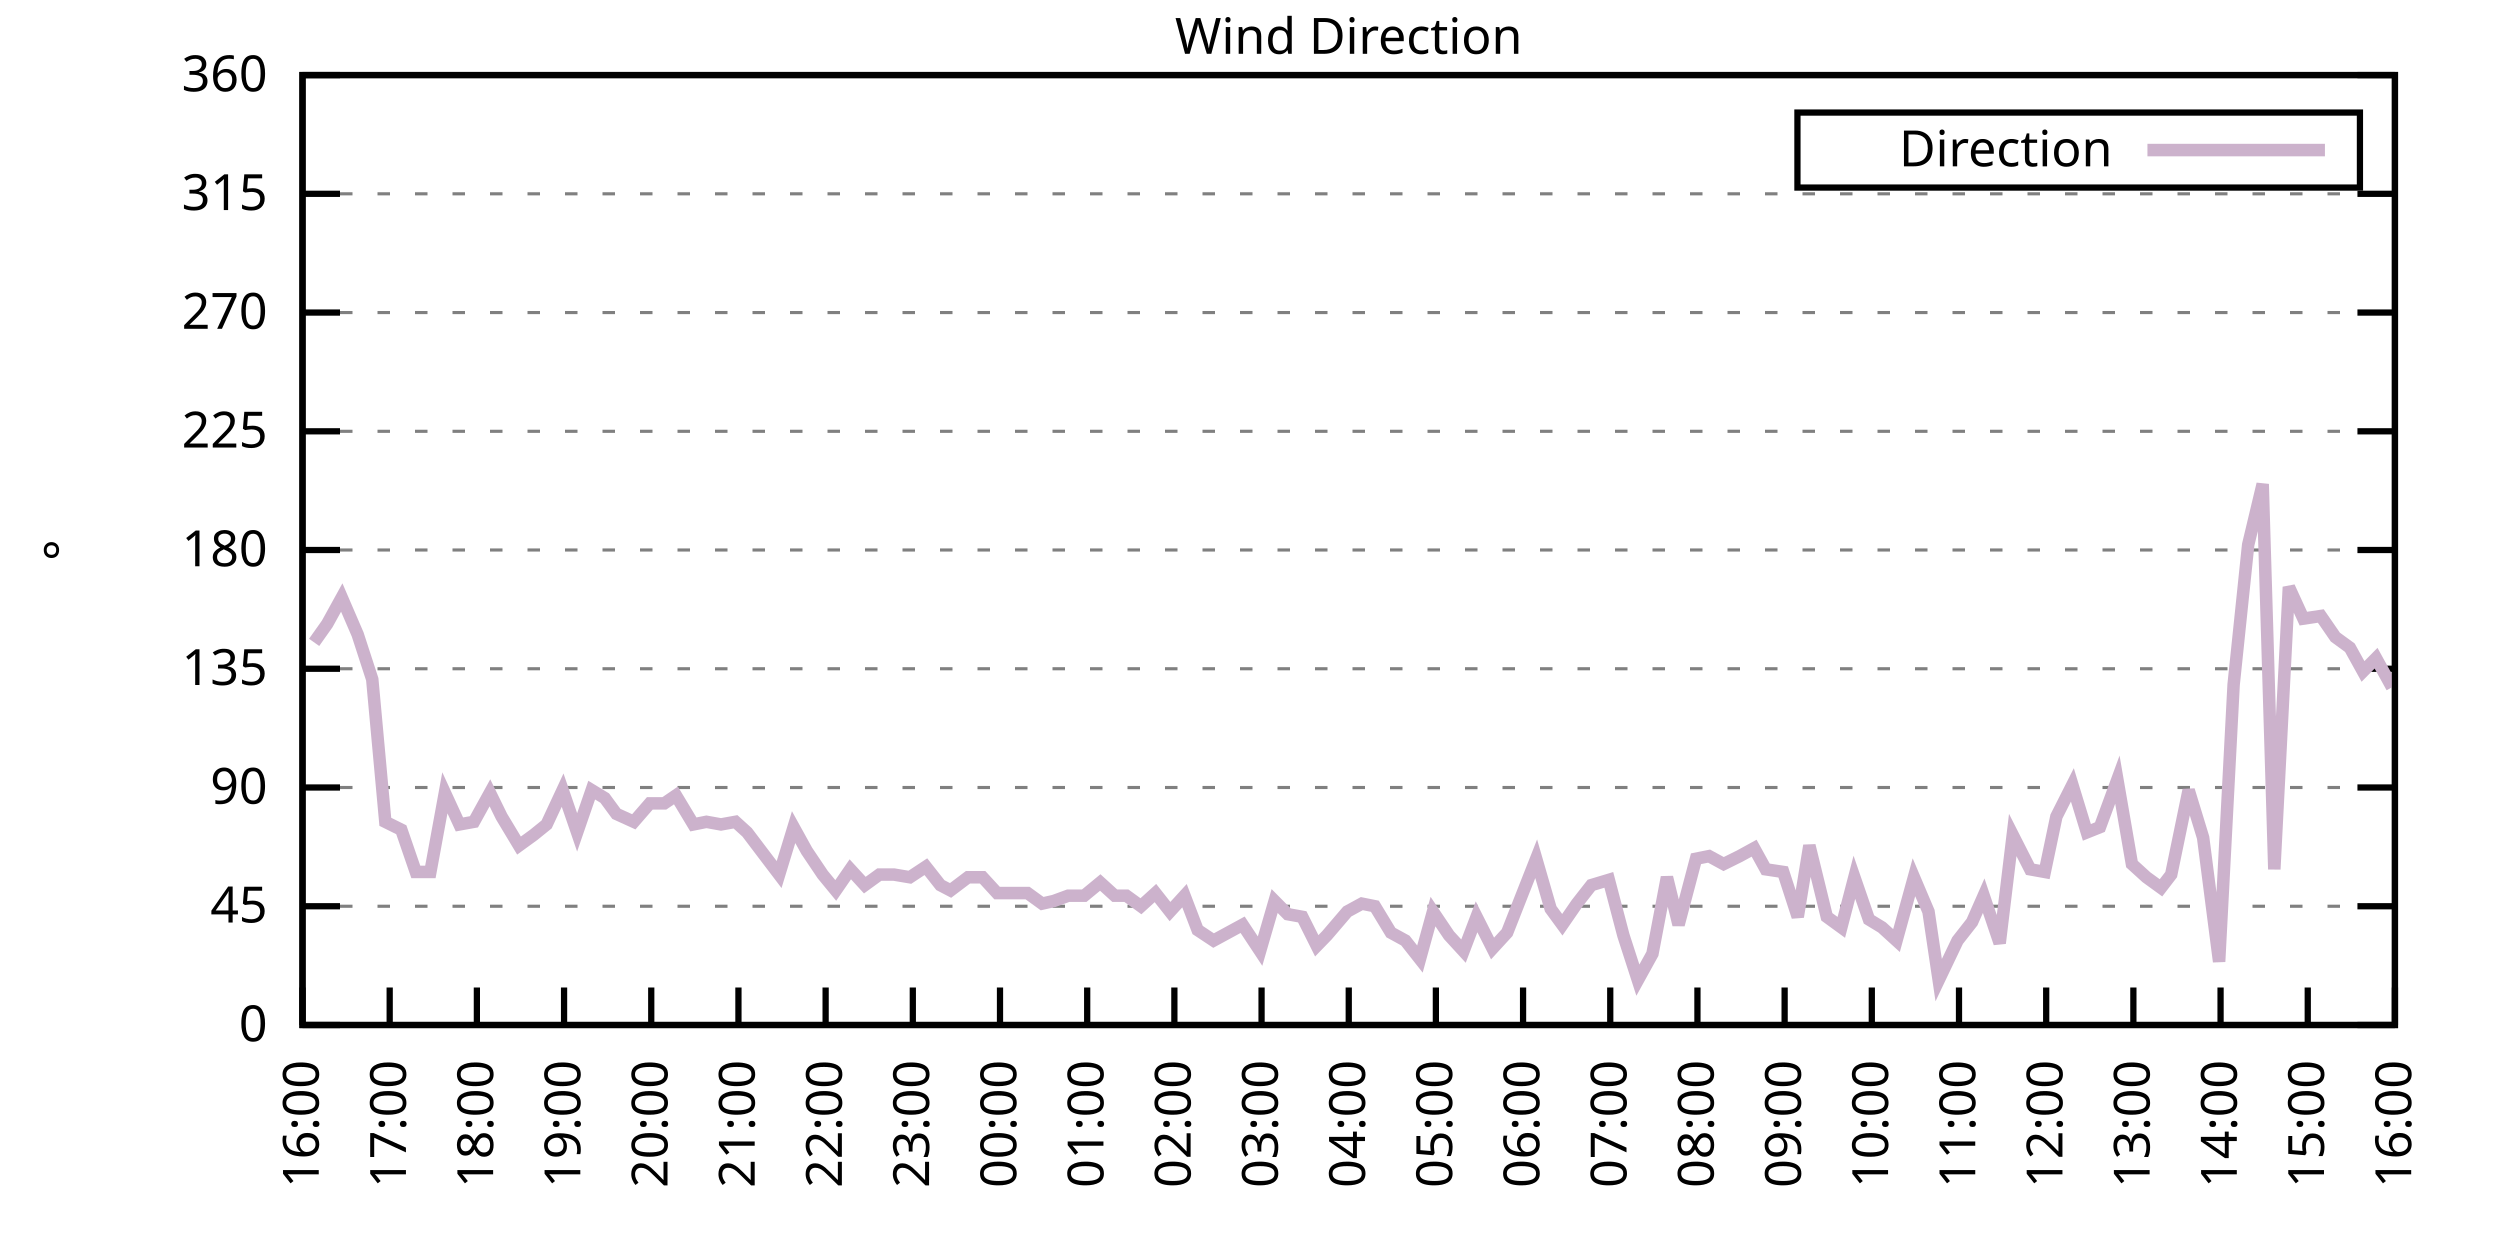
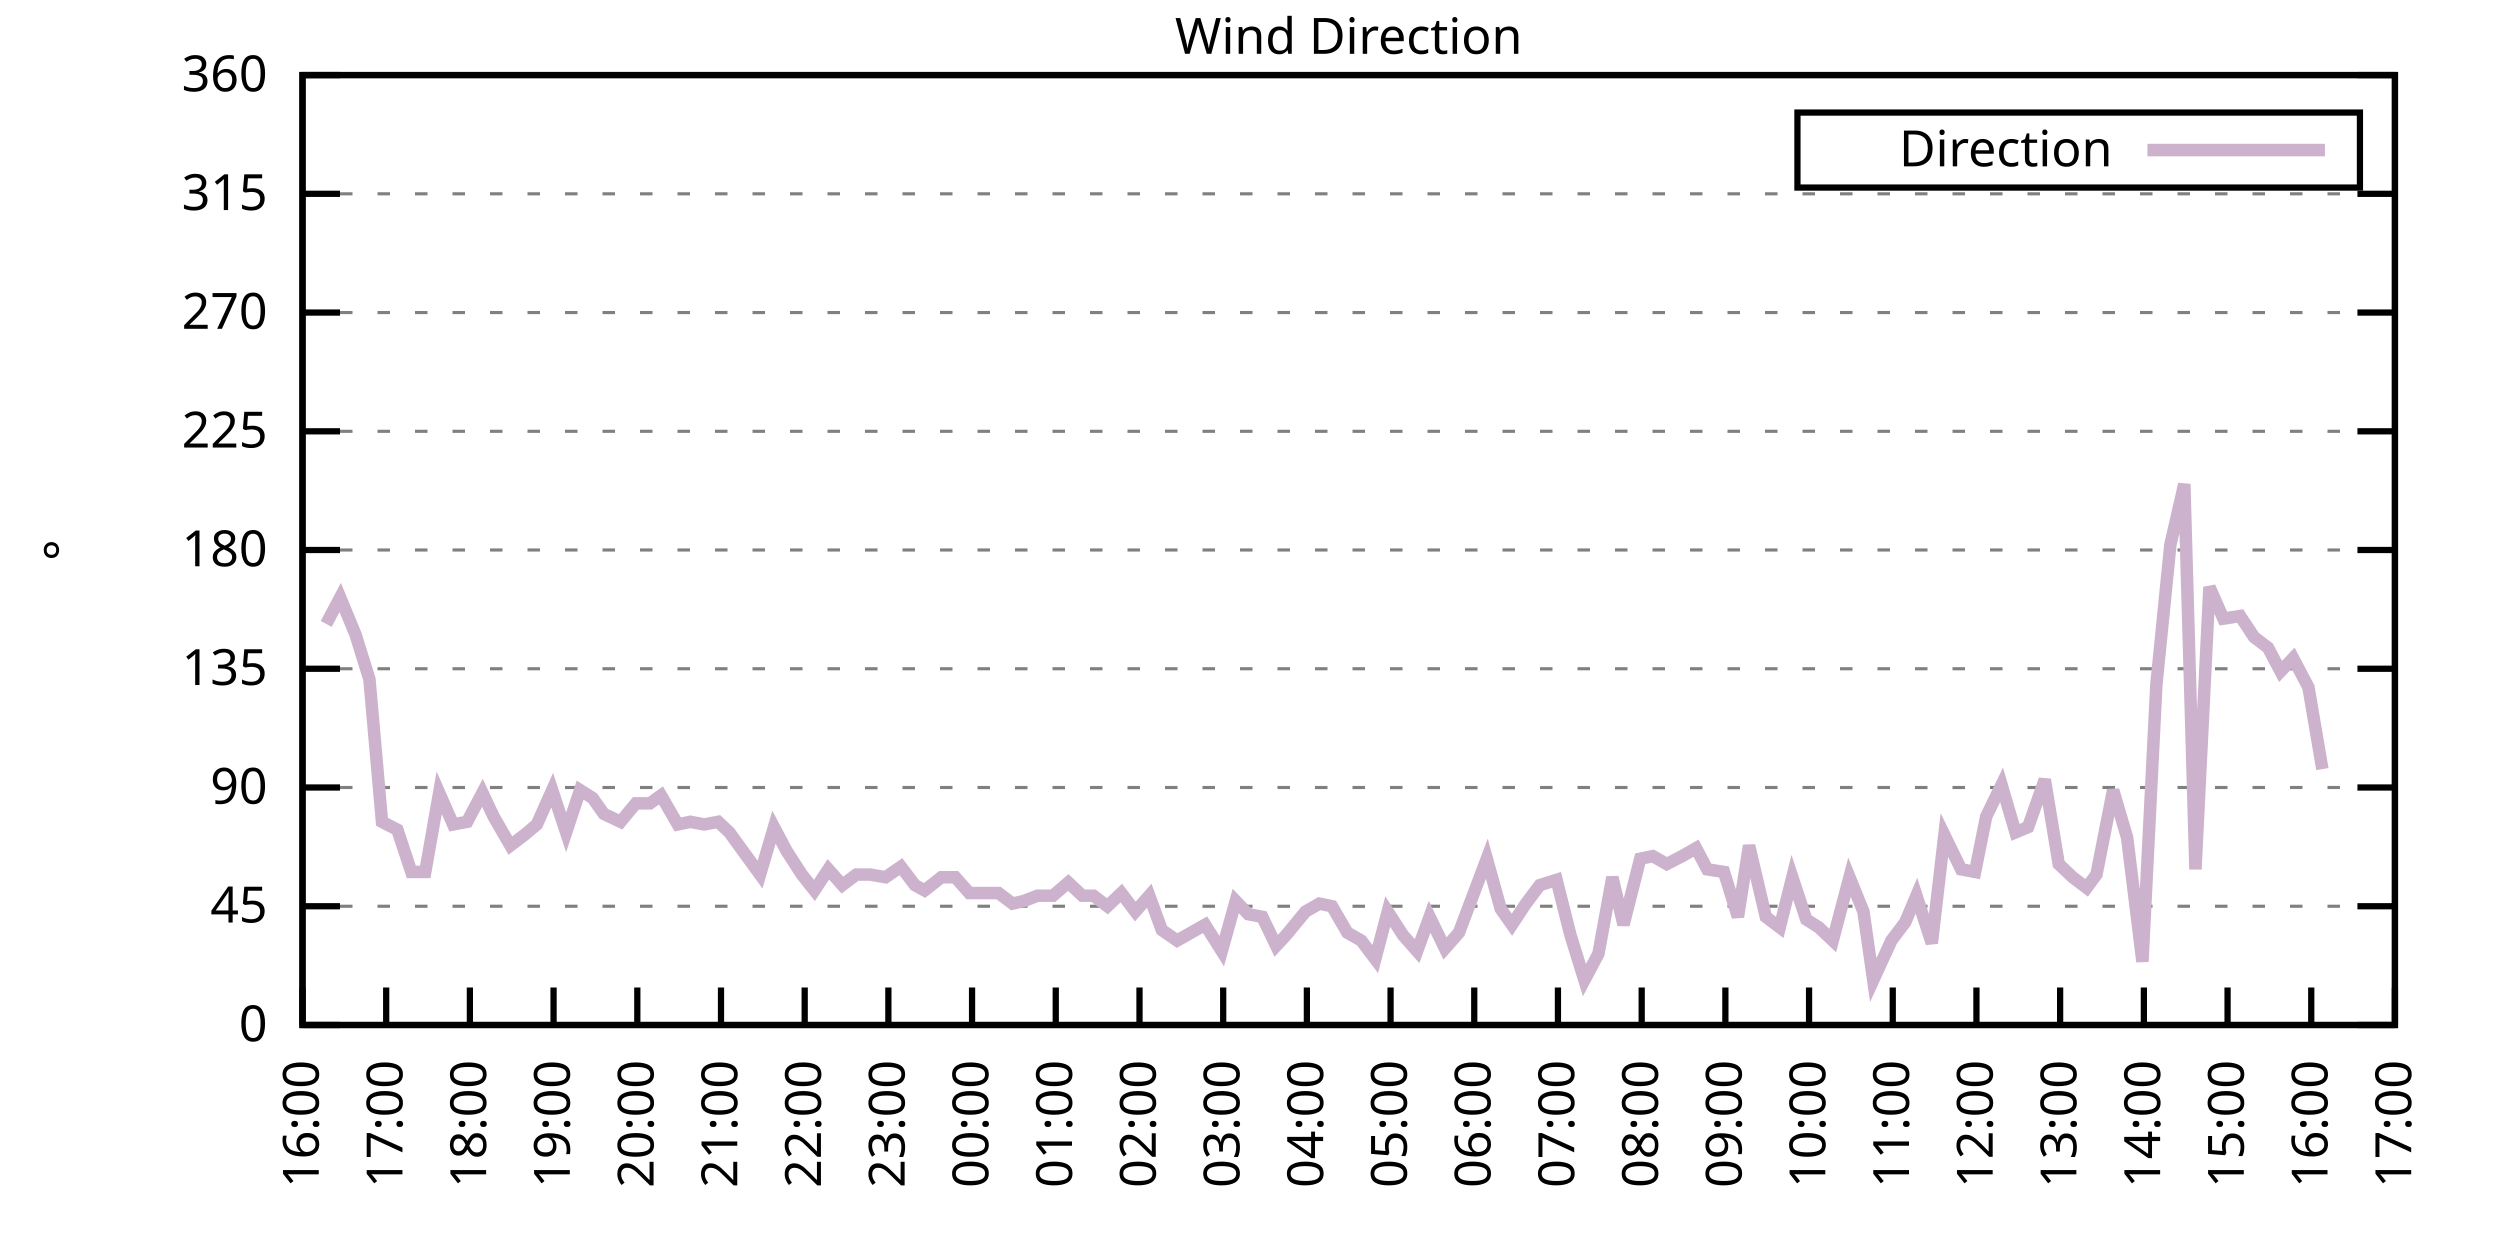
<svg xmlns="http://www.w3.org/2000/svg" xmlns:xlink="http://www.w3.org/1999/xlink" width="400" height="200" viewBox="0 0 400 200">
  <g id="gnuplot_canvas">
    <rect x="0" y="0" width="400" height="200" fill="none" />
    <defs>
      <circle id="gpDot" r="0.5" stroke-width="0.5" stroke="currentColor" />
      <path id="gpPt0" stroke-width="0.333" stroke="currentColor" d="M-1,0 h2 M0,-1 v2" />
      <path id="gpPt1" stroke-width="0.333" stroke="currentColor" d="M-1,-1 L1,1 M1,-1 L-1,1" />
      <path id="gpPt2" stroke-width="0.333" stroke="currentColor" d="M-1,0 L1,0 M0,-1 L0,1 M-1,-1 L1,1 M-1,1 L1,-1" />
      <rect id="gpPt3" stroke-width="0.333" stroke="currentColor" x="-1" y="-1" width="2" height="2" />
      <rect id="gpPt4" stroke-width="0.333" stroke="currentColor" fill="currentColor" x="-1" y="-1" width="2" height="2" />
      <circle id="gpPt5" stroke-width="0.333" stroke="currentColor" cx="0" cy="0" r="1" />
      <use xlink:href="#gpPt5" id="gpPt6" fill="currentColor" stroke="none" />
      <path id="gpPt7" stroke-width="0.333" stroke="currentColor" d="M0,-1.33 L-1.33,0.67 L1.33,0.67 z" />
      <use xlink:href="#gpPt7" id="gpPt8" fill="currentColor" stroke="none" />
      <use xlink:href="#gpPt7" id="gpPt9" stroke="currentColor" transform="rotate(180)" />
      <use xlink:href="#gpPt9" id="gpPt10" fill="currentColor" stroke="none" />
      <use xlink:href="#gpPt3" id="gpPt11" stroke="currentColor" transform="rotate(45)" />
      <use xlink:href="#gpPt11" id="gpPt12" fill="currentColor" stroke="none" />
      <path id="gpPt13" stroke-width="0.333" stroke="currentColor" d="M0,1.330 L1.265,0.411 L0.782,-1.067 L-0.782,-1.076 L-1.265,0.411 z" />
      <use xlink:href="#gpPt13" id="gpPt14" fill="currentColor" stroke="none" />
      <filter id="textbox" filterUnits="objectBoundingBox" x="0" y="0" height="1" width="1">
        <feFlood flood-color="white" flood-opacity="1" result="bgnd" />
        <feComposite in="SourceGraphic" in2="bgnd" operator="atop" />
      </filter>
      <filter id="greybox" filterUnits="objectBoundingBox" x="0" y="0" height="1" width="1">
        <feFlood flood-color="lightgrey" flood-opacity="1" result="grey" />
        <feComposite in="SourceGraphic" in2="grey" operator="atop" />
      </filter>
    </defs>
    <g fill="none" color="white" stroke="currentColor" stroke-width="1.00" stroke-linecap="butt" stroke-linejoin="miter">
</g>
    <g fill="none" color="black" stroke="currentColor" stroke-width="1.00" stroke-linecap="butt" stroke-linejoin="miter">
      <g stroke="none" shape-rendering="crispEdges">
        <polygon fill="rgb(255, 255, 255)" points="48.40,164.00 383.18,164.00 383.18,12.02 48.40,12.02 " />
      </g>
    </g>
    <g fill="none" color="black" stroke="currentColor" stroke-width="1.00" stroke-linecap="butt" stroke-linejoin="miter">
</g>
    <g fill="none" color="black" stroke="black" stroke-width="0.50" stroke-linecap="butt" stroke-linejoin="miter">
</g>
    <g fill="none" color="gray" stroke="currentColor" stroke-width="0.50" stroke-linecap="butt" stroke-linejoin="miter">
      <path stroke="gray" stroke-dasharray="2,4" class="gridline" d="M48.40,164.00 L383.19,164.00  " />
    </g>
    <g fill="none" color="gray" stroke="gray" stroke-width="1.00" stroke-linecap="butt" stroke-linejoin="miter">
</g>
    <g fill="none" color="black" stroke="currentColor" stroke-width="1.00" stroke-linecap="butt" stroke-linejoin="miter">
      <path stroke="black" d="M48.40,164.00 L54.40,164.00 M383.19,164.00 L377.19,164.00  " />
      <g transform="translate(42.80,166.60)" stroke="none" fill="black" font-family="Sans" font-size="8.00" text-anchor="end">
        <text>
          <tspan font-family="Sans"> 0</tspan>
        </text>
      </g>
    </g>
    <g fill="none" color="black" stroke="currentColor" stroke-width="1.00" stroke-linecap="butt" stroke-linejoin="miter">
</g>
    <g fill="none" color="black" stroke="black" stroke-width="0.50" stroke-linecap="butt" stroke-linejoin="miter">
</g>
    <g fill="none" color="gray" stroke="currentColor" stroke-width="0.50" stroke-linecap="butt" stroke-linejoin="miter">
      <path stroke="gray" stroke-dasharray="2,4" class="gridline" d="M48.40,145.00 L383.19,145.00  " />
    </g>
    <g fill="none" color="gray" stroke="gray" stroke-width="1.00" stroke-linecap="butt" stroke-linejoin="miter">
</g>
    <g fill="none" color="black" stroke="currentColor" stroke-width="1.00" stroke-linecap="butt" stroke-linejoin="miter">
      <path stroke="black" d="M48.40,145.00 L54.40,145.00 M383.19,145.00 L377.19,145.00  " />
      <g transform="translate(42.80,147.60)" stroke="none" fill="black" font-family="Sans" font-size="8.00" text-anchor="end">
        <text>
          <tspan font-family="Sans"> 45</tspan>
        </text>
      </g>
    </g>
    <g fill="none" color="black" stroke="currentColor" stroke-width="1.00" stroke-linecap="butt" stroke-linejoin="miter">
</g>
    <g fill="none" color="black" stroke="black" stroke-width="0.50" stroke-linecap="butt" stroke-linejoin="miter">
</g>
    <g fill="none" color="gray" stroke="currentColor" stroke-width="0.50" stroke-linecap="butt" stroke-linejoin="miter">
      <path stroke="gray" stroke-dasharray="2,4" class="gridline" d="M48.40,126.00 L383.19,126.00  " />
    </g>
    <g fill="none" color="gray" stroke="gray" stroke-width="1.00" stroke-linecap="butt" stroke-linejoin="miter">
</g>
    <g fill="none" color="black" stroke="currentColor" stroke-width="1.00" stroke-linecap="butt" stroke-linejoin="miter">
      <path stroke="black" d="M48.40,126.00 L54.40,126.00 M383.19,126.00 L377.19,126.00  " />
      <g transform="translate(42.80,128.60)" stroke="none" fill="black" font-family="Sans" font-size="8.00" text-anchor="end">
        <text>
          <tspan font-family="Sans"> 90</tspan>
        </text>
      </g>
    </g>
    <g fill="none" color="black" stroke="currentColor" stroke-width="1.00" stroke-linecap="butt" stroke-linejoin="miter">
</g>
    <g fill="none" color="black" stroke="black" stroke-width="0.50" stroke-linecap="butt" stroke-linejoin="miter">
</g>
    <g fill="none" color="gray" stroke="currentColor" stroke-width="0.50" stroke-linecap="butt" stroke-linejoin="miter">
      <path stroke="gray" stroke-dasharray="2,4" class="gridline" d="M48.40,107.00 L383.19,107.00  " />
    </g>
    <g fill="none" color="gray" stroke="gray" stroke-width="1.00" stroke-linecap="butt" stroke-linejoin="miter">
</g>
    <g fill="none" color="black" stroke="currentColor" stroke-width="1.00" stroke-linecap="butt" stroke-linejoin="miter">
      <path stroke="black" d="M48.40,107.00 L54.40,107.00 M383.19,107.00 L377.19,107.00  " />
      <g transform="translate(42.80,109.60)" stroke="none" fill="black" font-family="Sans" font-size="8.00" text-anchor="end">
        <text>
          <tspan font-family="Sans"> 135</tspan>
        </text>
      </g>
    </g>
    <g fill="none" color="black" stroke="currentColor" stroke-width="1.00" stroke-linecap="butt" stroke-linejoin="miter">
</g>
    <g fill="none" color="black" stroke="black" stroke-width="0.50" stroke-linecap="butt" stroke-linejoin="miter">
</g>
    <g fill="none" color="gray" stroke="currentColor" stroke-width="0.50" stroke-linecap="butt" stroke-linejoin="miter">
      <path stroke="gray" stroke-dasharray="2,4" class="gridline" d="M48.40,88.00 L383.19,88.00  " />
    </g>
    <g fill="none" color="gray" stroke="gray" stroke-width="1.00" stroke-linecap="butt" stroke-linejoin="miter">
</g>
    <g fill="none" color="black" stroke="currentColor" stroke-width="1.00" stroke-linecap="butt" stroke-linejoin="miter">
      <path stroke="black" d="M48.40,88.00 L54.40,88.00 M383.19,88.00 L377.19,88.00  " />
      <g transform="translate(42.80,90.60)" stroke="none" fill="black" font-family="Sans" font-size="8.00" text-anchor="end">
        <text>
          <tspan font-family="Sans"> 180</tspan>
        </text>
      </g>
    </g>
    <g fill="none" color="black" stroke="currentColor" stroke-width="1.00" stroke-linecap="butt" stroke-linejoin="miter">
</g>
    <g fill="none" color="black" stroke="black" stroke-width="0.50" stroke-linecap="butt" stroke-linejoin="miter">
</g>
    <g fill="none" color="gray" stroke="currentColor" stroke-width="0.50" stroke-linecap="butt" stroke-linejoin="miter">
      <path stroke="gray" stroke-dasharray="2,4" class="gridline" d="M48.40,69.01 L383.19,69.01  " />
    </g>
    <g fill="none" color="gray" stroke="gray" stroke-width="1.00" stroke-linecap="butt" stroke-linejoin="miter">
</g>
    <g fill="none" color="black" stroke="currentColor" stroke-width="1.00" stroke-linecap="butt" stroke-linejoin="miter">
      <path stroke="black" d="M48.40,69.01 L54.40,69.01 M383.19,69.01 L377.19,69.01  " />
      <g transform="translate(42.80,71.61)" stroke="none" fill="black" font-family="Sans" font-size="8.00" text-anchor="end">
        <text>
          <tspan font-family="Sans"> 225</tspan>
        </text>
      </g>
    </g>
    <g fill="none" color="black" stroke="currentColor" stroke-width="1.00" stroke-linecap="butt" stroke-linejoin="miter">
</g>
    <g fill="none" color="black" stroke="black" stroke-width="0.50" stroke-linecap="butt" stroke-linejoin="miter">
</g>
    <g fill="none" color="gray" stroke="currentColor" stroke-width="0.50" stroke-linecap="butt" stroke-linejoin="miter">
      <path stroke="gray" stroke-dasharray="2,4" class="gridline" d="M48.40,50.01 L383.19,50.01  " />
    </g>
    <g fill="none" color="gray" stroke="gray" stroke-width="1.00" stroke-linecap="butt" stroke-linejoin="miter">
</g>
    <g fill="none" color="black" stroke="currentColor" stroke-width="1.00" stroke-linecap="butt" stroke-linejoin="miter">
      <path stroke="black" d="M48.40,50.01 L54.40,50.01 M383.19,50.01 L377.19,50.01  " />
      <g transform="translate(42.80,52.61)" stroke="none" fill="black" font-family="Sans" font-size="8.00" text-anchor="end">
        <text>
          <tspan font-family="Sans"> 270</tspan>
        </text>
      </g>
    </g>
    <g fill="none" color="black" stroke="currentColor" stroke-width="1.00" stroke-linecap="butt" stroke-linejoin="miter">
</g>
    <g fill="none" color="black" stroke="black" stroke-width="0.50" stroke-linecap="butt" stroke-linejoin="miter">
</g>
    <g fill="none" color="gray" stroke="currentColor" stroke-width="0.50" stroke-linecap="butt" stroke-linejoin="miter">
      <path stroke="gray" stroke-dasharray="2,4" class="gridline" d="M48.40,31.01 L383.19,31.01  " />
    </g>
    <g fill="none" color="gray" stroke="gray" stroke-width="1.00" stroke-linecap="butt" stroke-linejoin="miter">
</g>
    <g fill="none" color="black" stroke="currentColor" stroke-width="1.00" stroke-linecap="butt" stroke-linejoin="miter">
      <path stroke="black" d="M48.40,31.01 L54.40,31.01 M383.19,31.01 L377.19,31.01  " />
      <g transform="translate(42.80,33.61)" stroke="none" fill="black" font-family="Sans" font-size="8.00" text-anchor="end">
        <text>
          <tspan font-family="Sans"> 315</tspan>
        </text>
      </g>
    </g>
    <g fill="none" color="black" stroke="currentColor" stroke-width="1.00" stroke-linecap="butt" stroke-linejoin="miter">
</g>
    <g fill="none" color="black" stroke="black" stroke-width="0.50" stroke-linecap="butt" stroke-linejoin="miter">
</g>
    <g fill="none" color="gray" stroke="currentColor" stroke-width="0.50" stroke-linecap="butt" stroke-linejoin="miter">
      <path stroke="gray" stroke-dasharray="2,4" class="gridline" d="M48.40,12.01 L383.19,12.01  " />
    </g>
    <g fill="none" color="gray" stroke="gray" stroke-width="1.00" stroke-linecap="butt" stroke-linejoin="miter">
</g>
    <g fill="none" color="black" stroke="currentColor" stroke-width="1.00" stroke-linecap="butt" stroke-linejoin="miter">
      <path stroke="black" d="M48.40,12.01 L54.40,12.01 M383.19,12.01 L377.19,12.01  " />
      <g transform="translate(42.80,14.61)" stroke="none" fill="black" font-family="Sans" font-size="8.00" text-anchor="end">
        <text>
          <tspan font-family="Sans"> 360</tspan>
        </text>
      </g>
    </g>
    <g fill="none" color="black" stroke="currentColor" stroke-width="1.00" stroke-linecap="butt" stroke-linejoin="miter">
      <path stroke="black" d="M48.40,164.00 L48.40,158.00  " />
      <g transform="translate(51.00,169.60) rotate(270.00)" stroke="none" fill="black" font-family="Sans" font-size="8.00" text-anchor="end">
        <text>
          <tspan font-family="Sans">16:00</tspan>
        </text>
      </g>
    </g>
    <g fill="none" color="black" stroke="currentColor" stroke-width="1.00" stroke-linecap="butt" stroke-linejoin="miter">
-       <path stroke="black" d="M62.35,164.00 L62.35,158.00  " />
-       <g transform="translate(64.95,169.60) rotate(270.00)" stroke="none" fill="black" font-family="Sans" font-size="8.00" text-anchor="end">
+       <path stroke="black" d="M61.79,164.00 L61.79,158.00  " />
+       <g transform="translate(64.39,169.60) rotate(270.00)" stroke="none" fill="black" font-family="Sans" font-size="8.00" text-anchor="end">
        <text>
          <tspan font-family="Sans">17:00</tspan>
        </text>
      </g>
    </g>
    <g fill="none" color="black" stroke="currentColor" stroke-width="1.00" stroke-linecap="butt" stroke-linejoin="miter">
-       <path stroke="black" d="M76.30,164.00 L76.30,158.00  " />
-       <g transform="translate(78.90,169.60) rotate(270.00)" stroke="none" fill="black" font-family="Sans" font-size="8.00" text-anchor="end">
+       <path stroke="black" d="M75.18,164.00 L75.18,158.00  " />
+       <g transform="translate(77.78,169.60) rotate(270.00)" stroke="none" fill="black" font-family="Sans" font-size="8.00" text-anchor="end">
        <text>
          <tspan font-family="Sans">18:00</tspan>
        </text>
      </g>
    </g>
    <g fill="none" color="black" stroke="currentColor" stroke-width="1.00" stroke-linecap="butt" stroke-linejoin="miter">
-       <path stroke="black" d="M90.25,164.00 L90.25,158.00  " />
-       <g transform="translate(92.85,169.60) rotate(270.00)" stroke="none" fill="black" font-family="Sans" font-size="8.00" text-anchor="end">
+       <path stroke="black" d="M88.57,164.00 L88.57,158.00  " />
+       <g transform="translate(91.17,169.60) rotate(270.00)" stroke="none" fill="black" font-family="Sans" font-size="8.00" text-anchor="end">
        <text>
          <tspan font-family="Sans">19:00</tspan>
        </text>
      </g>
    </g>
    <g fill="none" color="black" stroke="currentColor" stroke-width="1.00" stroke-linecap="butt" stroke-linejoin="miter">
-       <path stroke="black" d="M104.20,164.00 L104.20,158.00  " />
-       <g transform="translate(106.80,169.60) rotate(270.00)" stroke="none" fill="black" font-family="Sans" font-size="8.00" text-anchor="end">
+       <path stroke="black" d="M101.97,164.00 L101.97,158.00  " />
+       <g transform="translate(104.57,169.60) rotate(270.00)" stroke="none" fill="black" font-family="Sans" font-size="8.00" text-anchor="end">
        <text>
          <tspan font-family="Sans">20:00</tspan>
        </text>
      </g>
    </g>
    <g fill="none" color="black" stroke="currentColor" stroke-width="1.00" stroke-linecap="butt" stroke-linejoin="miter">
-       <path stroke="black" d="M118.15,164.00 L118.15,158.00  " />
-       <g transform="translate(120.75,169.60) rotate(270.00)" stroke="none" fill="black" font-family="Sans" font-size="8.00" text-anchor="end">
+       <path stroke="black" d="M115.36,164.00 L115.36,158.00  " />
+       <g transform="translate(117.96,169.60) rotate(270.00)" stroke="none" fill="black" font-family="Sans" font-size="8.00" text-anchor="end">
        <text>
          <tspan font-family="Sans">21:00</tspan>
        </text>
      </g>
    </g>
    <g fill="none" color="black" stroke="currentColor" stroke-width="1.00" stroke-linecap="butt" stroke-linejoin="miter">
-       <path stroke="black" d="M132.10,164.00 L132.10,158.00  " />
-       <g transform="translate(134.70,169.60) rotate(270.00)" stroke="none" fill="black" font-family="Sans" font-size="8.00" text-anchor="end">
+       <path stroke="black" d="M128.75,164.00 L128.75,158.00  " />
+       <g transform="translate(131.35,169.60) rotate(270.00)" stroke="none" fill="black" font-family="Sans" font-size="8.00" text-anchor="end">
        <text>
          <tspan font-family="Sans">22:00</tspan>
        </text>
      </g>
    </g>
    <g fill="none" color="black" stroke="currentColor" stroke-width="1.00" stroke-linecap="butt" stroke-linejoin="miter">
-       <path stroke="black" d="M146.05,164.00 L146.05,158.00  " />
-       <g transform="translate(148.65,169.60) rotate(270.00)" stroke="none" fill="black" font-family="Sans" font-size="8.00" text-anchor="end">
+       <path stroke="black" d="M142.14,164.00 L142.14,158.00  " />
+       <g transform="translate(144.74,169.60) rotate(270.00)" stroke="none" fill="black" font-family="Sans" font-size="8.00" text-anchor="end">
        <text>
          <tspan font-family="Sans">23:00</tspan>
        </text>
      </g>
    </g>
    <g fill="none" color="black" stroke="currentColor" stroke-width="1.00" stroke-linecap="butt" stroke-linejoin="miter">
-       <path stroke="black" d="M160.00,164.00 L160.00,158.00  " />
-       <g transform="translate(162.60,169.60) rotate(270.00)" stroke="none" fill="black" font-family="Sans" font-size="8.00" text-anchor="end">
+       <path stroke="black" d="M155.53,164.00 L155.53,158.00  " />
+       <g transform="translate(158.13,169.60) rotate(270.00)" stroke="none" fill="black" font-family="Sans" font-size="8.00" text-anchor="end">
        <text>
          <tspan font-family="Sans">00:00</tspan>
        </text>
      </g>
    </g>
    <g fill="none" color="black" stroke="currentColor" stroke-width="1.00" stroke-linecap="butt" stroke-linejoin="miter">
-       <path stroke="black" d="M173.95,164.00 L173.95,158.00  " />
-       <g transform="translate(176.55,169.60) rotate(270.00)" stroke="none" fill="black" font-family="Sans" font-size="8.00" text-anchor="end">
+       <path stroke="black" d="M168.92,164.00 L168.92,158.00  " />
+       <g transform="translate(171.52,169.60) rotate(270.00)" stroke="none" fill="black" font-family="Sans" font-size="8.00" text-anchor="end">
        <text>
          <tspan font-family="Sans">01:00</tspan>
        </text>
      </g>
    </g>
    <g fill="none" color="black" stroke="currentColor" stroke-width="1.00" stroke-linecap="butt" stroke-linejoin="miter">
-       <path stroke="black" d="M187.90,164.00 L187.90,158.00  " />
-       <g transform="translate(190.50,169.60) rotate(270.00)" stroke="none" fill="black" font-family="Sans" font-size="8.00" text-anchor="end">
+       <path stroke="black" d="M182.32,164.00 L182.32,158.00  " />
+       <g transform="translate(184.92,169.60) rotate(270.00)" stroke="none" fill="black" font-family="Sans" font-size="8.00" text-anchor="end">
        <text>
          <tspan font-family="Sans">02:00</tspan>
        </text>
      </g>
    </g>
    <g fill="none" color="black" stroke="currentColor" stroke-width="1.00" stroke-linecap="butt" stroke-linejoin="miter">
-       <path stroke="black" d="M201.85,164.00 L201.85,158.00  " />
-       <g transform="translate(204.45,169.60) rotate(270.00)" stroke="none" fill="black" font-family="Sans" font-size="8.00" text-anchor="end">
+       <path stroke="black" d="M195.71,164.00 L195.71,158.00  " />
+       <g transform="translate(198.31,169.60) rotate(270.00)" stroke="none" fill="black" font-family="Sans" font-size="8.00" text-anchor="end">
        <text>
          <tspan font-family="Sans">03:00</tspan>
        </text>
      </g>
    </g>
    <g fill="none" color="black" stroke="currentColor" stroke-width="1.00" stroke-linecap="butt" stroke-linejoin="miter">
-       <path stroke="black" d="M215.80,164.00 L215.80,158.00  " />
-       <g transform="translate(218.40,169.60) rotate(270.00)" stroke="none" fill="black" font-family="Sans" font-size="8.00" text-anchor="end">
+       <path stroke="black" d="M209.10,164.00 L209.10,158.00  " />
+       <g transform="translate(211.70,169.60) rotate(270.00)" stroke="none" fill="black" font-family="Sans" font-size="8.00" text-anchor="end">
        <text>
          <tspan font-family="Sans">04:00</tspan>
        </text>
      </g>
    </g>
    <g fill="none" color="black" stroke="currentColor" stroke-width="1.00" stroke-linecap="butt" stroke-linejoin="miter">
-       <path stroke="black" d="M229.74,164.00 L229.74,158.00  " />
-       <g transform="translate(232.34,169.60) rotate(270.00)" stroke="none" fill="black" font-family="Sans" font-size="8.00" text-anchor="end">
+       <path stroke="black" d="M222.49,164.00 L222.49,158.00  " />
+       <g transform="translate(225.09,169.60) rotate(270.00)" stroke="none" fill="black" font-family="Sans" font-size="8.00" text-anchor="end">
        <text>
          <tspan font-family="Sans">05:00</tspan>
        </text>
      </g>
    </g>
    <g fill="none" color="black" stroke="currentColor" stroke-width="1.00" stroke-linecap="butt" stroke-linejoin="miter">
-       <path stroke="black" d="M243.69,164.00 L243.69,158.00  " />
-       <g transform="translate(246.29,169.60) rotate(270.00)" stroke="none" fill="black" font-family="Sans" font-size="8.00" text-anchor="end">
+       <path stroke="black" d="M235.88,164.00 L235.88,158.00  " />
+       <g transform="translate(238.48,169.60) rotate(270.00)" stroke="none" fill="black" font-family="Sans" font-size="8.00" text-anchor="end">
        <text>
          <tspan font-family="Sans">06:00</tspan>
        </text>
      </g>
    </g>
    <g fill="none" color="black" stroke="currentColor" stroke-width="1.00" stroke-linecap="butt" stroke-linejoin="miter">
-       <path stroke="black" d="M257.64,164.00 L257.64,158.00  " />
-       <g transform="translate(260.24,169.60) rotate(270.00)" stroke="none" fill="black" font-family="Sans" font-size="8.00" text-anchor="end">
+       <path stroke="black" d="M249.27,164.00 L249.27,158.00  " />
+       <g transform="translate(251.87,169.60) rotate(270.00)" stroke="none" fill="black" font-family="Sans" font-size="8.00" text-anchor="end">
        <text>
          <tspan font-family="Sans">07:00</tspan>
        </text>
      </g>
    </g>
    <g fill="none" color="black" stroke="currentColor" stroke-width="1.00" stroke-linecap="butt" stroke-linejoin="miter">
-       <path stroke="black" d="M271.59,164.00 L271.59,158.00  " />
-       <g transform="translate(274.19,169.60) rotate(270.00)" stroke="none" fill="black" font-family="Sans" font-size="8.00" text-anchor="end">
+       <path stroke="black" d="M262.67,164.00 L262.67,158.00  " />
+       <g transform="translate(265.27,169.60) rotate(270.00)" stroke="none" fill="black" font-family="Sans" font-size="8.00" text-anchor="end">
        <text>
          <tspan font-family="Sans">08:00</tspan>
        </text>
      </g>
    </g>
    <g fill="none" color="black" stroke="currentColor" stroke-width="1.00" stroke-linecap="butt" stroke-linejoin="miter">
-       <path stroke="black" d="M285.54,164.00 L285.54,158.00  " />
-       <g transform="translate(288.14,169.60) rotate(270.00)" stroke="none" fill="black" font-family="Sans" font-size="8.00" text-anchor="end">
+       <path stroke="black" d="M276.06,164.00 L276.06,158.00  " />
+       <g transform="translate(278.66,169.60) rotate(270.00)" stroke="none" fill="black" font-family="Sans" font-size="8.00" text-anchor="end">
        <text>
          <tspan font-family="Sans">09:00</tspan>
        </text>
      </g>
    </g>
    <g fill="none" color="black" stroke="currentColor" stroke-width="1.00" stroke-linecap="butt" stroke-linejoin="miter">
-       <path stroke="black" d="M299.49,164.00 L299.49,158.00  " />
-       <g transform="translate(302.09,169.60) rotate(270.00)" stroke="none" fill="black" font-family="Sans" font-size="8.00" text-anchor="end">
+       <path stroke="black" d="M289.45,164.00 L289.45,158.00  " />
+       <g transform="translate(292.05,169.60) rotate(270.00)" stroke="none" fill="black" font-family="Sans" font-size="8.00" text-anchor="end">
        <text>
          <tspan font-family="Sans">10:00</tspan>
        </text>
      </g>
    </g>
    <g fill="none" color="black" stroke="currentColor" stroke-width="1.00" stroke-linecap="butt" stroke-linejoin="miter">
-       <path stroke="black" d="M313.44,164.00 L313.44,158.00  " />
-       <g transform="translate(316.04,169.60) rotate(270.00)" stroke="none" fill="black" font-family="Sans" font-size="8.00" text-anchor="end">
+       <path stroke="black" d="M302.84,164.00 L302.84,158.00  " />
+       <g transform="translate(305.44,169.60) rotate(270.00)" stroke="none" fill="black" font-family="Sans" font-size="8.00" text-anchor="end">
        <text>
          <tspan font-family="Sans">11:00</tspan>
        </text>
      </g>
    </g>
    <g fill="none" color="black" stroke="currentColor" stroke-width="1.00" stroke-linecap="butt" stroke-linejoin="miter">
-       <path stroke="black" d="M327.39,164.00 L327.39,158.00  " />
-       <g transform="translate(329.99,169.60) rotate(270.00)" stroke="none" fill="black" font-family="Sans" font-size="8.00" text-anchor="end">
+       <path stroke="black" d="M316.23,164.00 L316.23,158.00  " />
+       <g transform="translate(318.83,169.60) rotate(270.00)" stroke="none" fill="black" font-family="Sans" font-size="8.00" text-anchor="end">
        <text>
          <tspan font-family="Sans">12:00</tspan>
        </text>
      </g>
    </g>
    <g fill="none" color="black" stroke="currentColor" stroke-width="1.00" stroke-linecap="butt" stroke-linejoin="miter">
-       <path stroke="black" d="M341.34,164.00 L341.34,158.00  " />
-       <g transform="translate(343.94,169.60) rotate(270.00)" stroke="none" fill="black" font-family="Sans" font-size="8.00" text-anchor="end">
+       <path stroke="black" d="M329.62,164.00 L329.62,158.00  " />
+       <g transform="translate(332.22,169.60) rotate(270.00)" stroke="none" fill="black" font-family="Sans" font-size="8.00" text-anchor="end">
        <text>
          <tspan font-family="Sans">13:00</tspan>
        </text>
      </g>
    </g>
    <g fill="none" color="black" stroke="currentColor" stroke-width="1.00" stroke-linecap="butt" stroke-linejoin="miter">
-       <path stroke="black" d="M355.29,164.00 L355.29,158.00  " />
-       <g transform="translate(357.89,169.60) rotate(270.00)" stroke="none" fill="black" font-family="Sans" font-size="8.00" text-anchor="end">
+       <path stroke="black" d="M343.02,164.00 L343.02,158.00  " />
+       <g transform="translate(345.62,169.60) rotate(270.00)" stroke="none" fill="black" font-family="Sans" font-size="8.00" text-anchor="end">
        <text>
          <tspan font-family="Sans">14:00</tspan>
        </text>
      </g>
    </g>
    <g fill="none" color="black" stroke="currentColor" stroke-width="1.00" stroke-linecap="butt" stroke-linejoin="miter">
-       <path stroke="black" d="M369.24,164.00 L369.24,158.00  " />
-       <g transform="translate(371.84,169.60) rotate(270.00)" stroke="none" fill="black" font-family="Sans" font-size="8.00" text-anchor="end">
+       <path stroke="black" d="M356.41,164.00 L356.41,158.00  " />
+       <g transform="translate(359.01,169.60) rotate(270.00)" stroke="none" fill="black" font-family="Sans" font-size="8.00" text-anchor="end">
        <text>
          <tspan font-family="Sans">15:00</tspan>
+         </text>
+       </g>
+     </g>
+     <g fill="none" color="black" stroke="currentColor" stroke-width="1.00" stroke-linecap="butt" stroke-linejoin="miter">
+       <path stroke="black" d="M369.80,164.00 L369.80,158.00  " />
+       <g transform="translate(372.40,169.60) rotate(270.00)" stroke="none" fill="black" font-family="Sans" font-size="8.00" text-anchor="end">
+         <text>
+           <tspan font-family="Sans">16:00</tspan>
        </text>
      </g>
    </g>
    <g fill="none" color="black" stroke="currentColor" stroke-width="1.00" stroke-linecap="butt" stroke-linejoin="miter">
      <path stroke="black" d="M383.19,164.00 L383.19,158.00  " />
      <g transform="translate(385.79,169.60) rotate(270.00)" stroke="none" fill="black" font-family="Sans" font-size="8.00" text-anchor="end">
        <text>
-           <tspan font-family="Sans">16:00</tspan>
+           <tspan font-family="Sans">17:00</tspan>
        </text>
      </g>
    </g>
    <g fill="none" color="black" stroke="currentColor" stroke-width="1.00" stroke-linecap="butt" stroke-linejoin="miter">
</g>
    <g fill="none" color="black" stroke="currentColor" stroke-width="1.00" stroke-linecap="butt" stroke-linejoin="miter">
      <path stroke="black" d="M48.40,12.01 L48.40,164.00 L383.19,164.00 L383.19,12.01 L48.40,12.01 Z  " />
    </g>
    <g fill="none" color="black" stroke="currentColor" stroke-width="1.00" stroke-linecap="butt" stroke-linejoin="miter">
</g>
    <g fill="none" color="black" stroke="currentColor" stroke-width="1.00" stroke-linecap="butt" stroke-linejoin="miter">
      <path stroke="black" d="M287.59,30.01 L287.59,18.01 L377.59,18.01 L377.59,30.01 L287.59,30.01 Z  " />
    </g>
    <g id="Wind_direction_plot_1">
      <g fill="none" color="white" stroke="black" stroke-width="2.00" stroke-linecap="butt" stroke-linejoin="miter">
</g>
      <g fill="none" color="black" stroke="currentColor" stroke-width="2.00" stroke-linecap="butt" stroke-linejoin="miter">
        <g transform="translate(337.99,26.61)" stroke="none" fill="black" font-family="Sans" font-size="8.00" text-anchor="end">
          <text>
            <tspan font-family="Sans">Direction</tspan>
          </text>
        </g>
      </g>
      <g fill="none" color="black" stroke="currentColor" stroke-width="2.00" stroke-linecap="butt" stroke-linejoin="miter">
-         <path stroke="rgb(204, 178, 204)" d="M343.59,24.01 L371.99,24.01 M50.26,102.78 L52.35,99.83 L54.68,95.60 L57.23,101.52 L59.56,108.69 L61.65,131.49   L64.21,132.76 L66.53,139.51 L68.86,139.51 L71.18,126.85 L73.51,131.91 L75.83,131.49 L78.39,126.85 L80.25,130.65   L83.04,135.29 L85.37,133.60 L87.46,131.91 L90.02,126.42 L92.34,133.18 L94.67,126.42 L96.76,127.69 L98.62,130.22   L101.41,131.49 L103.97,128.54 L106.29,128.54 L108.15,127.27 L110.94,131.91 L113.03,131.49 L115.36,131.91 L117.68,131.49   L119.54,133.18 L122.10,136.56 L124.66,139.93 L126.98,132.34 L129.08,136.14 L131.63,139.93 L133.72,142.47 L136.05,139.09   L138.37,141.62 L140.70,139.93 L143.02,139.93 L145.58,140.36 L148.14,138.67 L150.46,141.62 L152.09,142.47 L154.88,140.36   L157.21,140.36 L159.53,142.89 L161.39,142.89 L164.41,142.89 L166.74,144.58 L168.60,144.16 L170.92,143.31 L173.48,143.31   L176.04,141.20 L178.36,143.31 L180.22,143.31 L182.55,145.00 L184.87,142.89 L187.20,145.85 L189.52,143.31 L191.62,148.80   L194.17,150.49 L198.82,147.96 L201.61,152.18 L203.94,144.16 L206.03,146.27 L208.36,146.69 L210.68,151.33 L212.31,149.65   L215.56,145.85 L217.89,144.58 L219.98,145.00 L222.54,149.22 L224.86,150.49 L227.19,153.45 L229.28,145.85 L231.84,149.65   L234.16,152.18 L236.25,146.69 L238.81,151.76 L241.14,149.22 L243.46,143.31 L245.79,137.40 L248.11,145.42 L249.97,147.96   L252.30,144.58 L254.62,141.62 L257.41,140.78 L259.74,149.65 L262.06,156.82 L264.39,152.60 L266.71,140.36 L268.57,147.96   L271.36,137.40 L273.45,136.98 L275.78,138.25 L278.34,136.98 L280.66,135.71 L282.52,139.09 L285.31,139.51 L287.64,146.69   L289.50,135.29 L292.29,146.69 L294.61,148.38 L296.70,140.36 L299.03,147.11 L301.12,148.38 L303.44,150.49 L306.23,140.36   L308.56,145.85 L310.19,156.82 L313.21,150.49 L315.53,147.53 L317.39,143.31 L319.95,150.91 L322.04,133.60 L324.83,139.09   L327.16,139.51 L329.02,130.65 L331.58,125.58 L333.90,133.18 L335.99,132.34 L338.78,124.74 L341.11,138.25 L343.43,140.36   L345.76,142.05 L347.39,139.93 L350.18,126.42 L352.50,134.02 L355.06,153.87 L357.38,109.54 L359.71,87.16 L362.03,77.45   L363.89,139.09 L366.22,93.92 L368.54,98.98 L371.33,98.56 L373.66,101.94 L375.98,103.63 L378.08,107.43 L380.17,105.31   L382.73,109.96  " />
+         <path stroke="rgb(204, 178, 204)" d="M343.59,24.01 L371.99,24.01 M52.19,99.83 L54.43,95.60 L56.88,101.52 L59.11,108.69 L61.12,131.49 L63.58,132.76   L65.81,139.51 L68.04,139.51 L70.27,126.85 L72.50,131.91 L74.74,131.49 L77.19,126.85 L78.98,130.65 L81.66,135.29   L83.89,133.60 L85.90,131.91 L88.35,126.42 L90.58,133.18 L92.82,126.42 L94.82,127.69 L96.61,130.22 L99.29,131.49   L101.74,128.54 L103.98,128.54 L105.76,127.27 L108.44,131.91 L110.45,131.49 L112.68,131.91 L114.91,131.49 L116.70,133.18   L119.15,136.56 L121.61,139.93 L123.84,132.34 L125.85,136.14 L128.30,139.93 L130.31,142.47 L132.54,139.09 L134.78,141.62   L137.01,139.93 L139.24,139.93 L141.69,140.36 L144.15,138.67 L146.38,141.62 L147.94,142.47 L150.62,140.36 L152.85,140.36   L155.09,142.89 L156.87,142.89 L159.77,142.89 L162.01,144.58 L163.79,144.16 L166.02,143.31 L168.48,143.31 L170.93,141.20   L173.17,143.31 L174.95,143.31 L177.18,145.00 L179.41,142.89 L181.65,145.85 L183.88,143.31 L185.89,148.80 L188.34,150.49   L192.81,147.96 L195.48,152.18 L197.72,144.16 L199.73,146.27 L201.96,146.69 L204.19,151.33 L205.75,149.65 L208.88,145.85   L211.11,144.58 L213.12,145.00 L215.57,149.22 L217.80,150.49 L220.04,153.45 L222.04,145.85 L224.50,149.65 L226.73,152.18   L228.74,146.69 L231.20,151.76 L233.43,149.22 L235.66,143.31 L237.89,137.40 L240.12,145.42 L241.91,147.96 L244.14,144.58   L246.37,141.62 L249.05,140.78 L251.28,149.65 L253.51,156.82 L255.75,152.60 L257.98,140.36 L259.76,147.96 L262.44,137.40   L264.45,136.98 L266.68,138.25 L269.14,136.98 L271.37,135.71 L273.16,139.09 L275.83,139.51 L278.07,146.69 L279.85,135.29   L282.53,146.69 L284.76,148.38 L286.77,140.36 L289.00,147.11 L291.01,148.38 L293.24,150.49 L295.92,140.36 L298.15,145.85   L299.72,156.82 L302.62,150.49 L304.85,147.53 L306.63,143.31 L309.09,150.91 L311.10,133.60 L313.78,139.09 L316.01,139.51   L317.79,130.65 L320.25,125.58 L322.48,133.18 L324.49,132.34 L327.17,124.74 L329.40,138.25 L331.63,140.36 L333.86,142.05   L335.43,139.93 L338.10,126.42 L340.34,134.02 L342.79,153.87 L345.02,109.54 L347.26,87.16 L349.49,77.45 L351.27,139.09   L353.51,93.92 L355.74,98.98 L358.42,98.56 L360.65,101.94 L362.88,103.63 L364.89,107.43 L366.90,105.31 L369.35,109.96   L371.58,123.05  " />
      </g>
    </g>
    <g fill="none" color="black" stroke="currentColor" stroke-width="2.00" stroke-linecap="butt" stroke-linejoin="miter">
</g>
    <g fill="none" color="black" stroke="black" stroke-width="1.00" stroke-linecap="butt" stroke-linejoin="miter">
</g>
    <g fill="none" color="black" stroke="currentColor" stroke-width="1.00" stroke-linecap="butt" stroke-linejoin="miter">
      <path stroke="black" d="M48.40,12.01 L48.40,164.00 L383.19,164.00 L383.19,12.01 L48.40,12.01 Z  " />
      <g transform="translate(12.80,88.01) rotate(270.00)" stroke="none" fill="black" font-family="Sans" font-size="8.00" text-anchor="middle">
        <text>
          <tspan font-family="Sans">°</tspan>
        </text>
      </g>
    </g>
    <g fill="none" color="black" stroke="currentColor" stroke-width="1.00" stroke-linecap="butt" stroke-linejoin="miter">
</g>
    <g fill="none" color="black" stroke="currentColor" stroke-width="1.00" stroke-linecap="butt" stroke-linejoin="miter">
      <g transform="translate(215.79,8.61)" stroke="none" fill="black" font-family="Sans" font-size="8.00" text-anchor="middle">
        <text>
          <tspan font-family="Sans">Wind Direction</tspan>
        </text>
      </g>
    </g>
    <g fill="none" color="black" stroke="currentColor" stroke-width="1.00" stroke-linecap="butt" stroke-linejoin="miter">
</g>
  </g>
</svg>
